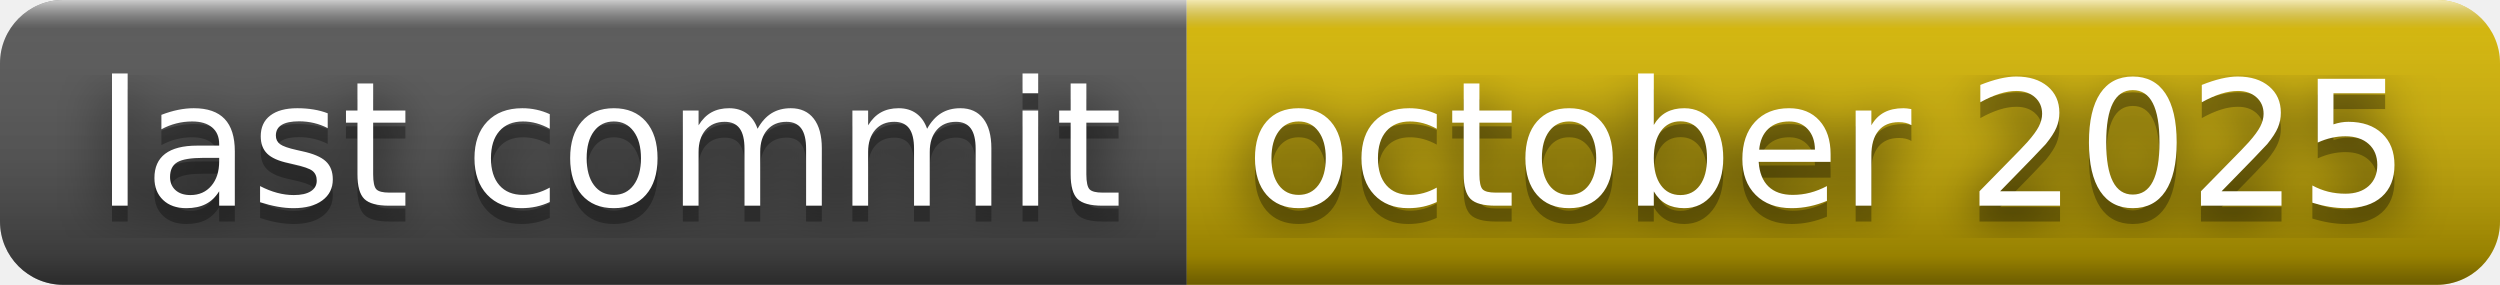
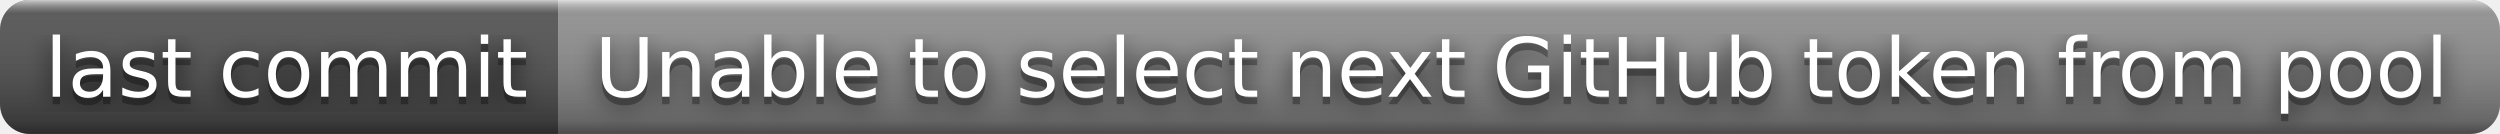
- <svg xmlns="http://www.w3.org/2000/svg" width="158" height="18" role="img" aria-label="last commit: october 2025">
+ <svg xmlns="http://www.w3.org/2000/svg" width="336" height="18" role="img" aria-label="last commit: Unable to select next GitHub token from pool">
  <filter id="blur">
    <feGaussianBlur stdDeviation="16" />
  </filter>
  <linearGradient id="s" x2="0" y2="100%">
    <stop offset="0" stop-color="#fff" stop-opacity=".7" />
    <stop offset=".1" stop-color="#aaa" stop-opacity=".1" />
    <stop offset=".9" stop-color="#000" stop-opacity=".3" />
    <stop offset="1" stop-color="#000" stop-opacity=".5" />
  </linearGradient>
  <clipPath id="r">
-     <rect width="158" height="18" rx="4" />
+     <rect width="336" height="18" rx="4" />
  </clipPath>
  <g clip-path="url(#r)">
    <rect width="75" height="18" fill="#555" />
-     <rect x="75" width="83" height="18" fill="#d8b800" />
-     <rect width="158" height="18" fill="url(#s)" />
+     <rect x="75" width="261" height="18" fill="#939393" />
+     <rect width="336" height="18" fill="url(#s)" />
  </g>
  <g fill="#fff" text-anchor="middle" font-family="Verdana,Geneva,DejaVu Sans,sans-serif" text-rendering="geometricPrecision" font-size="110">
    <g transform="scale(.1)">
      <g aria-hidden="true" fill="#010101">
        <text x="385" y="140" fill-opacity=".8" filter="url(#blur)" textLength="650">last commit</text>
        <text x="385" y="140" fill-opacity=".3" textLength="650">last commit</text>
      </g>
      <text x="385" y="130" textLength="650">last commit</text>
    </g>
    <g transform="scale(.1)">
      <g aria-hidden="true" fill="#010101">
-         <text x="1155" y="140" fill-opacity=".8" filter="url(#blur)" textLength="730">october 2025</text>
-         <text x="1155" y="140" fill-opacity=".3" textLength="730">october 2025</text>
+         <text x="2045" y="140" fill-opacity=".8" filter="url(#blur)" textLength="2510">Unable to select next GitHub token from pool</text>
+         <text x="2045" y="140" fill-opacity=".3" textLength="2510">Unable to select next GitHub token from pool</text>
      </g>
-       <text x="1155" y="130" textLength="730">october 2025</text>
+       <text x="2045" y="130" textLength="2510">Unable to select next GitHub token from pool</text>
    </g>
  </g>
</svg>
